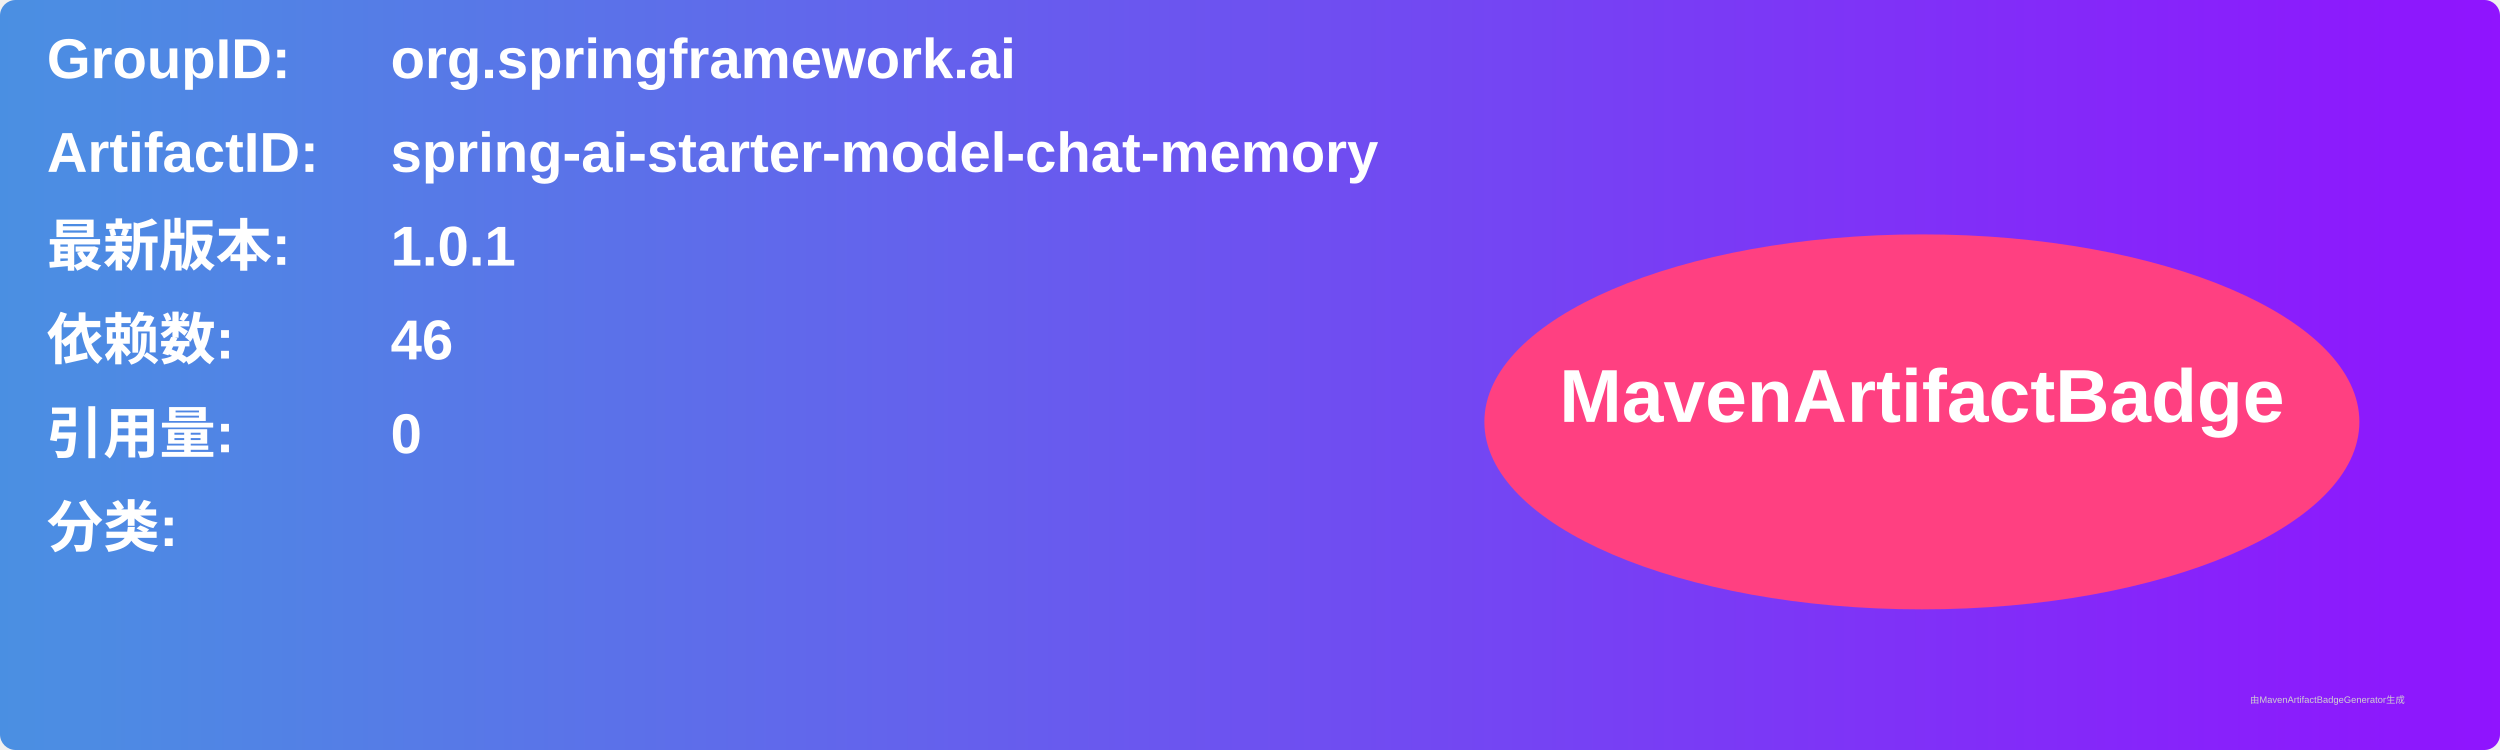
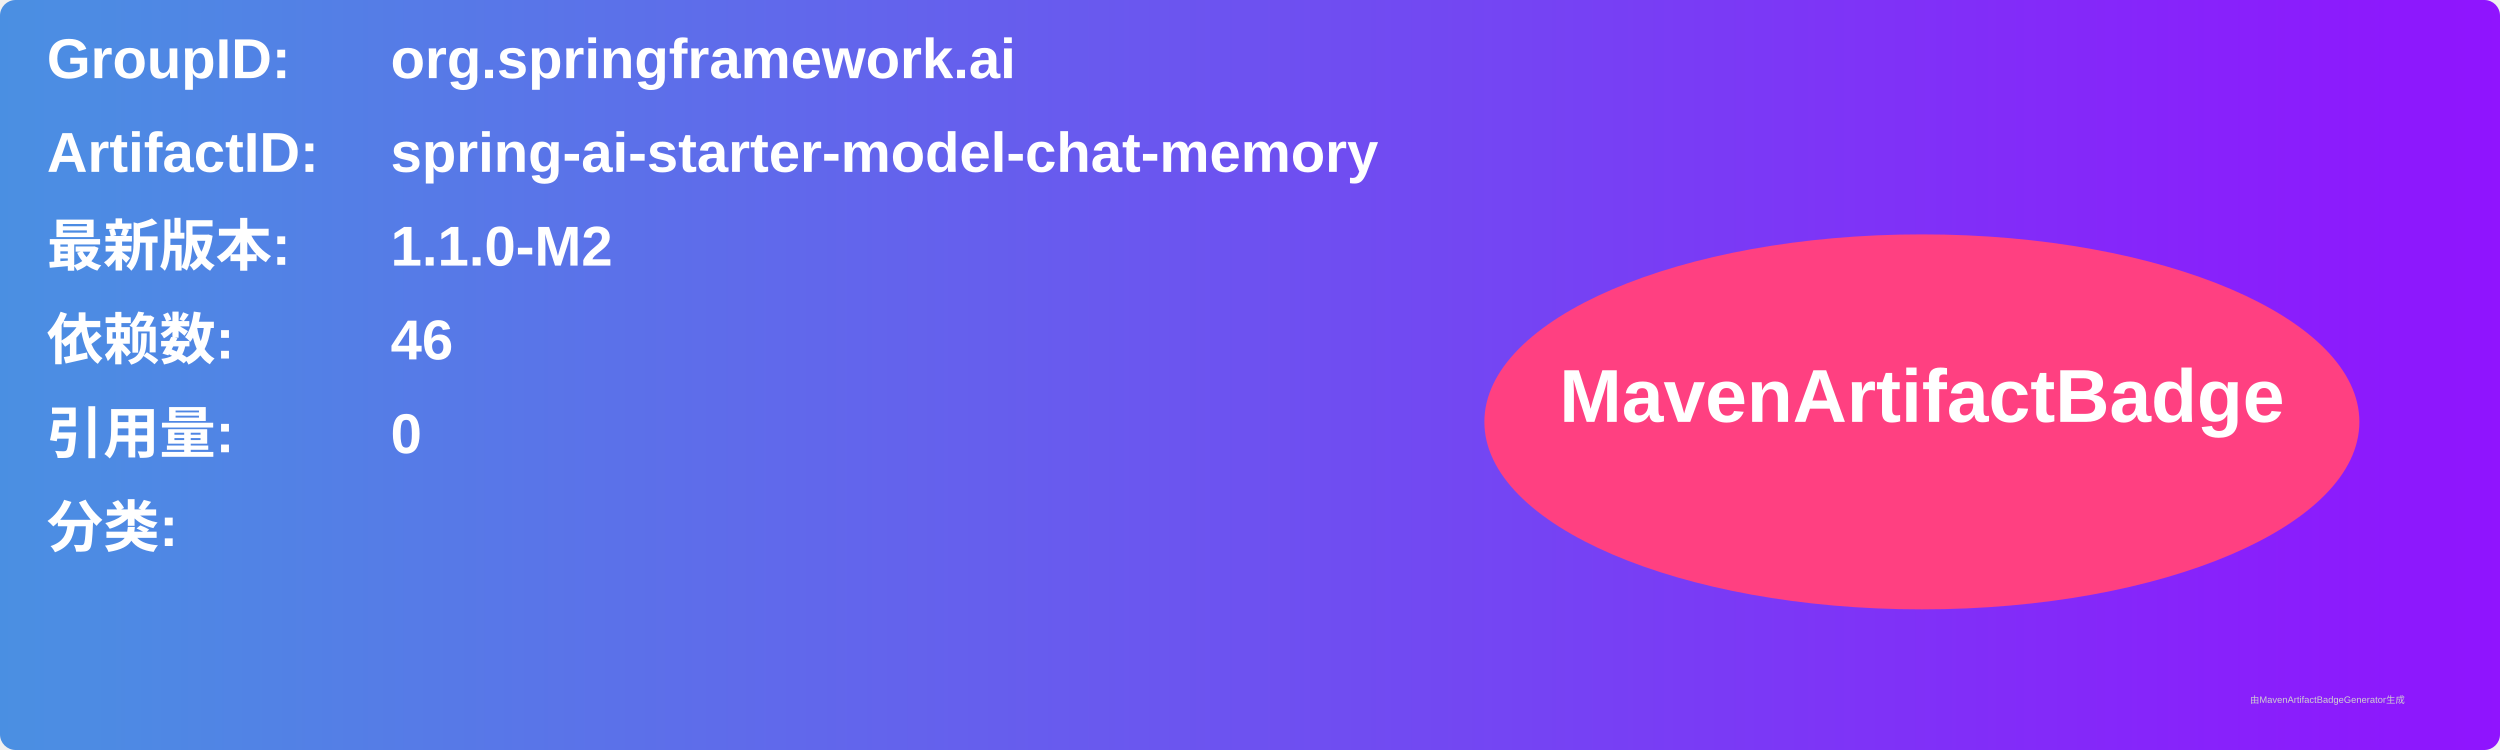
<svg xmlns="http://www.w3.org/2000/svg" width="800" height="240" viewBox="0 0 800 240">
  <linearGradient id="grad" x1="0%" y1="0%" x2="100%" y2="0%">
    <stop offset="0%" stop-color="#4a90e2" />
    <stop offset="100%" stop-color="#9013fe" />
  </linearGradient>
  <rect width="100%" height="100%" rx="5" ry="5" fill="url(#grad)" />
  <g transform="translate(15, 15)">
    <text x="0" y="10" font-family="Arial" font-size="18" fill="white" font-weight="bold" width="260">GroupID:</text>
    <text x="110" y="10" font-family="Arial" font-size="18" fill="white" font-weight="bold" width="460">org.springframework.ai</text>
    <text x="0" y="40" font-family="Arial" font-size="18" fill="white" font-weight="bold" width="260">ArtifactID:</text>
    <text x="110" y="40" font-family="Arial" font-size="18" fill="white" font-weight="bold" width="460">spring-ai-starter-model-chat-memory</text>
    <text x="0" y="70" font-family="Arial" font-size="18" fill="white" font-weight="bold">最新版本:</text>
    <text x="110" y="70" font-family="Arial" font-size="18" fill="white" font-weight="bold">
-       <tspan font-weight="bold">1.0.1</tspan>
+       <tspan font-weight="bold">1.1.0-M2</tspan>
    </text>
    <text x="0" y="100" font-family="Arial" font-size="18" fill="white" font-weight="bold">依赖数: </text>
    <text x="110" y="100" font-family="Arial" font-size="18" fill="white">
      <tspan font-weight="bold">46</tspan>
    </text>
    <text x="0" y="130" font-family="Arial" font-size="18" fill="white" font-weight="bold">引用量: </text>
    <text x="110" y="130" font-family="Arial" font-size="18" fill="white">
      <tspan font-weight="bold">0</tspan>
    </text>
    <text x="0" y="160" font-family="Arial" font-size="18" fill="white" font-weight="bold">分类:</text>
    <text x="10" y="190" font-family="Arial" font-size="10" fill="white">
      <tspan font-weight="bold" />
    </text>
    <ellipse cx="600" cy="120" rx="140" ry="60" fill="#ff4081" />
    <text x="600" y="120" text-anchor="middle" font-family="Arial" font-size="24" fill="white" font-weight="bold">MavenArtifactBadge</text>
  </g>
  <text x="720" y="225" font-family="Arial" font-size="3" fill="#d0d0d0">由MavenArtifactBadgeGenerator生成</text>
</svg>
